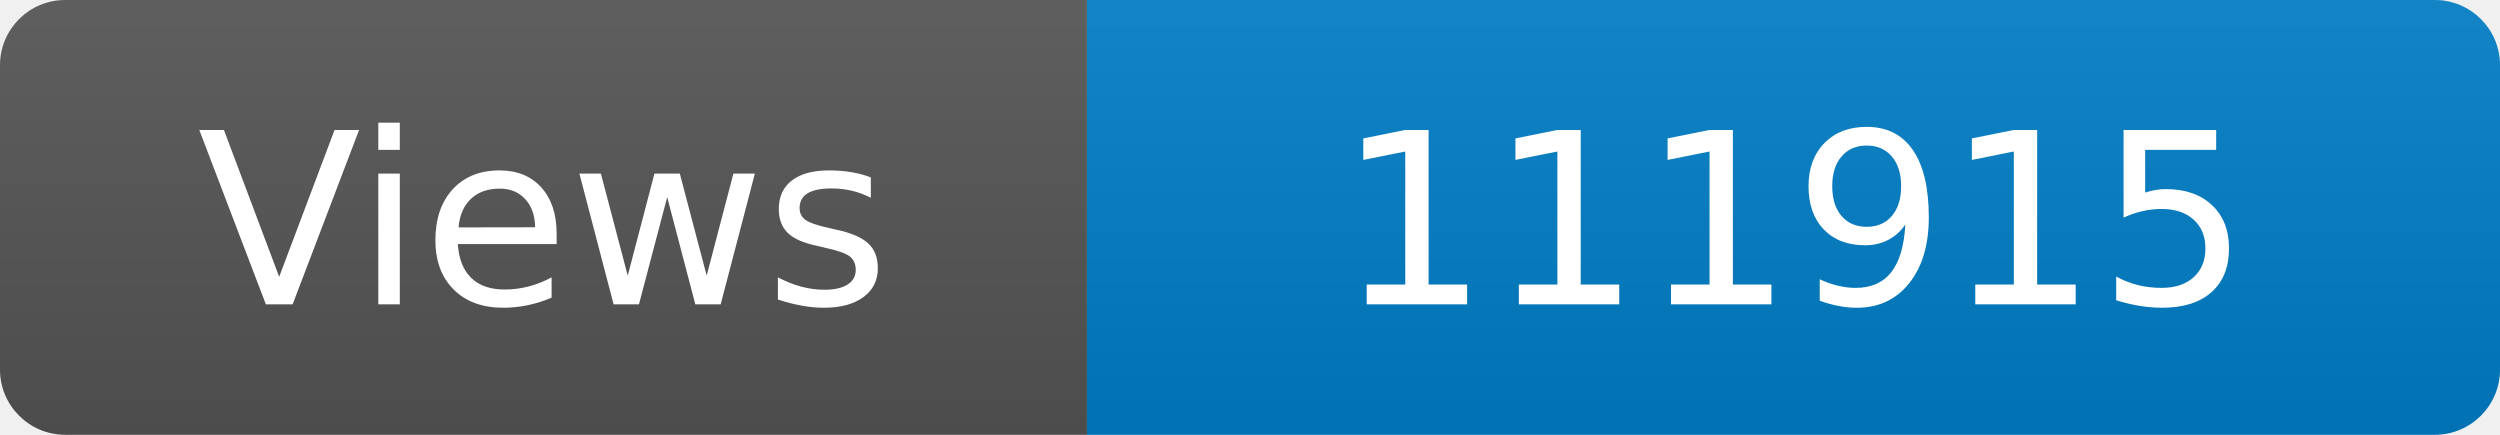
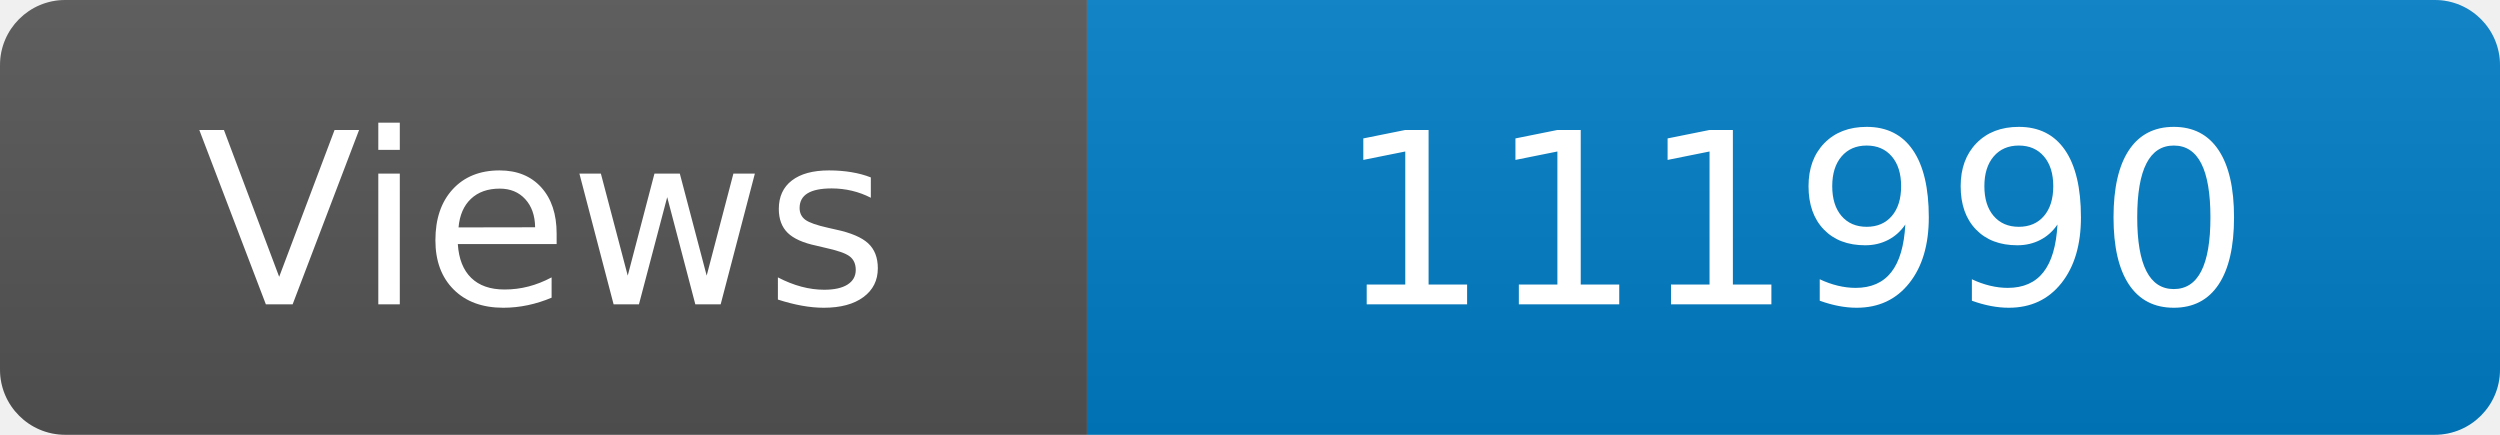
<svg xmlns="http://www.w3.org/2000/svg" width="115" height="20" role="img" aria-label="Maintained?: yes">
  <linearGradient id="s" x2="0" y2="100%">
    <stop offset="0" stop-color="#bbb" stop-opacity=".1" />
    <stop offset="1" stop-opacity=".1" />
  </linearGradient>
  <clipPath id="r">
    <rect width="115" height="20" rx="3" fill="#fff" />
  </clipPath>
  <g clip-path="url(#r)">
    <rect width="50" height="20" fill="#555" />
    <rect x="50" width="160" height="20" fill="#007ec6" />
    <rect width="115" height="20" fill="url(#s)" />
  </g>
  <g fill="#fff" text-anchor="middle" font-family="Verdana,Geneva,DejaVu Sans,sans-serif" font-size="110">
    <text x="250" y="140" transform="scale(.1)" fill="#fff">Views</text>
-     <text x="825" y="140" transform="scale(.1)" fill="#fff">111915</text>
+     <text x="825" y="140" transform="scale(.1)" fill="#fff">111990</text>
  </g>
</svg>
